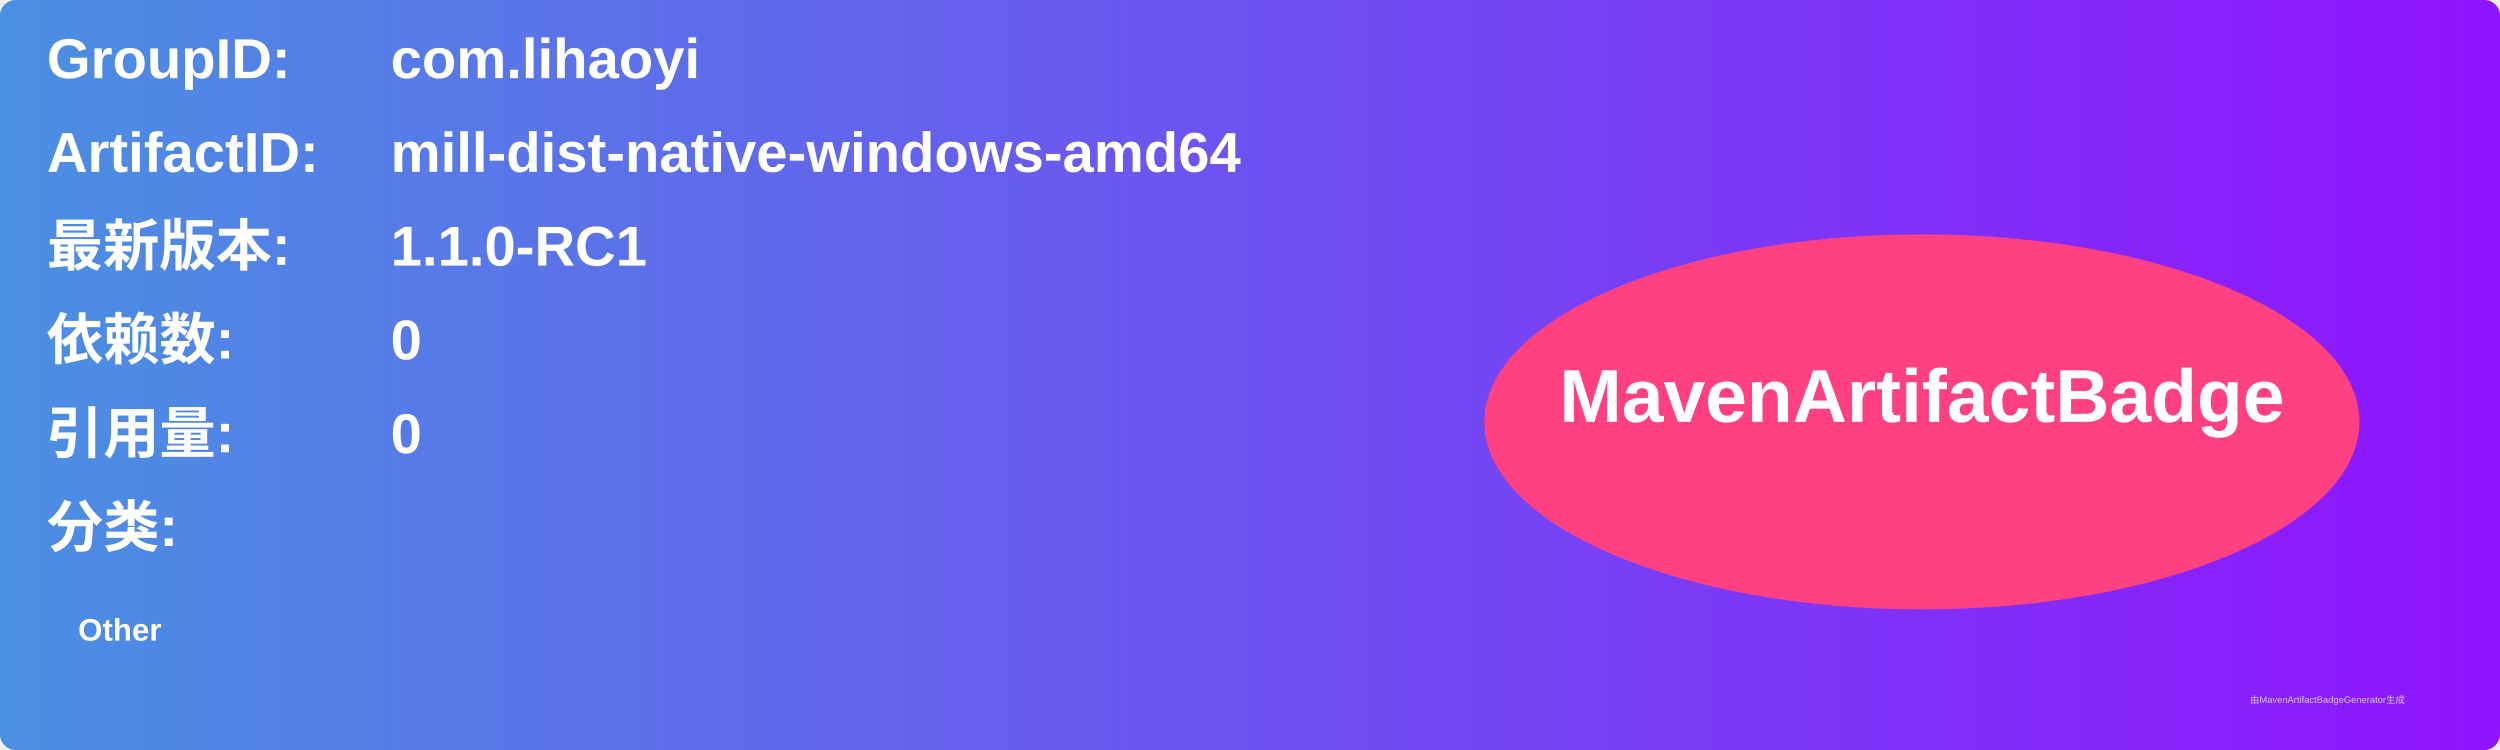
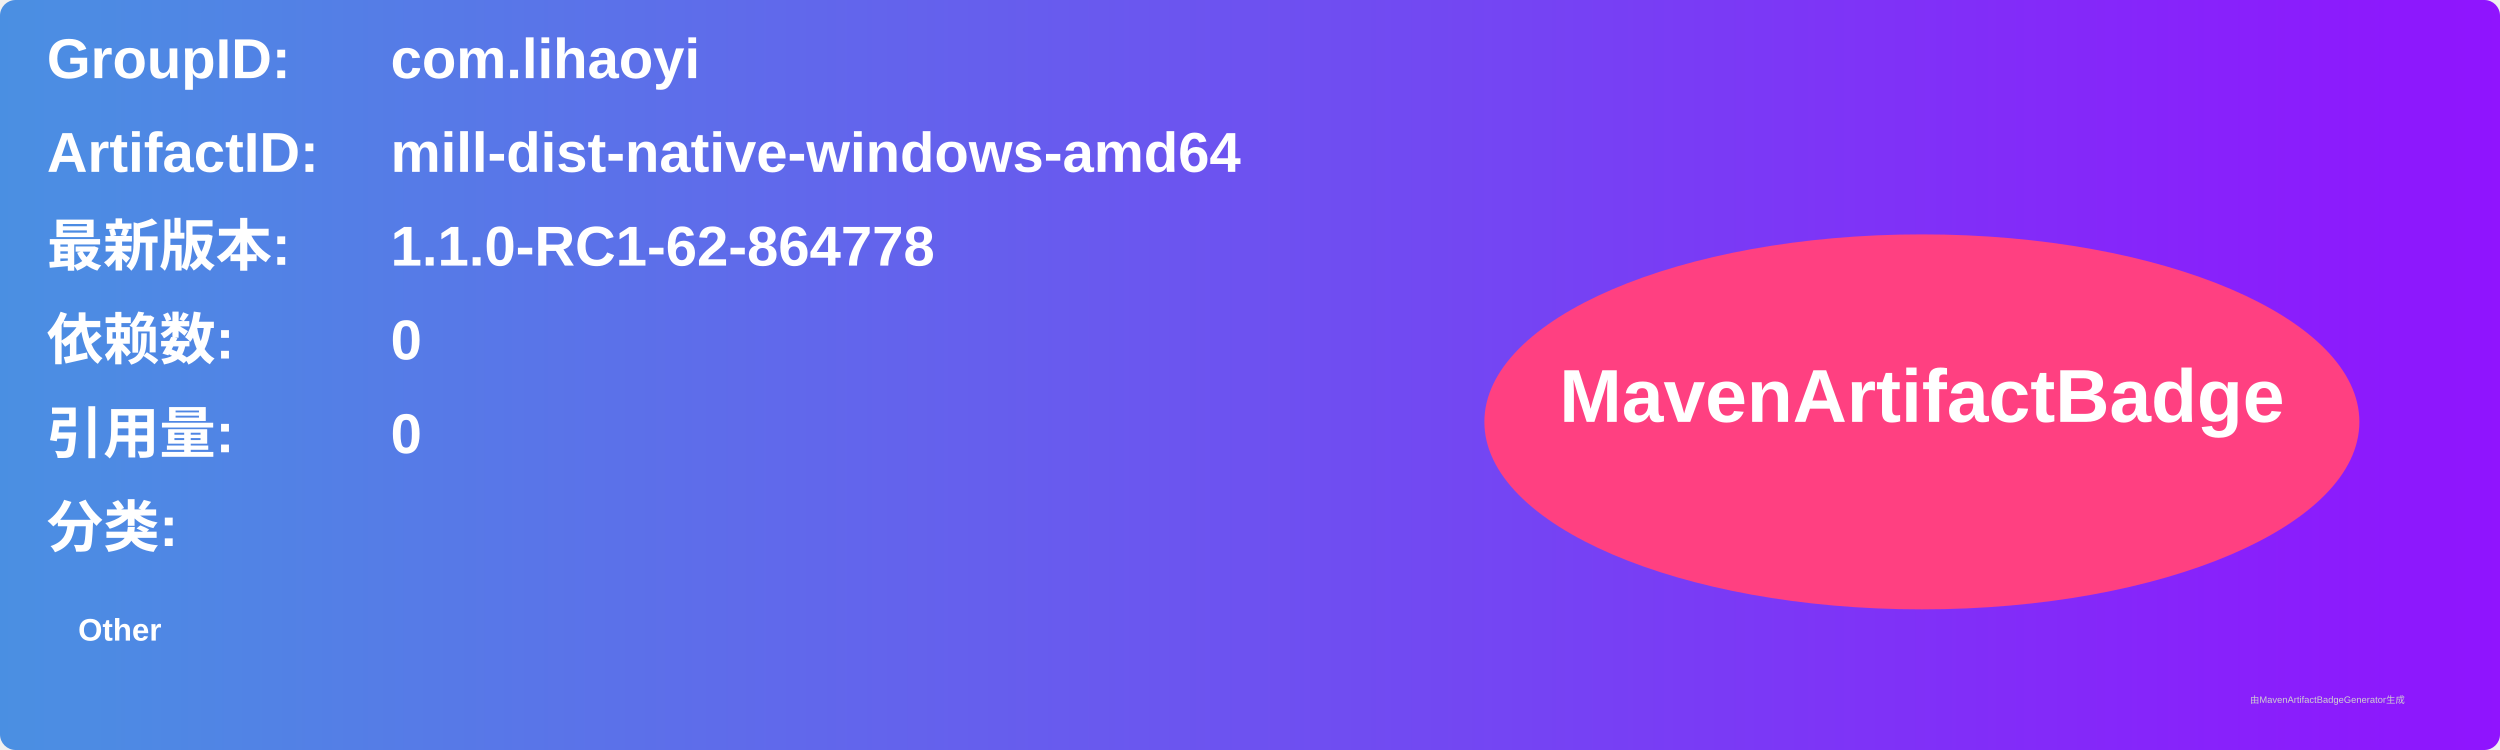
<svg xmlns="http://www.w3.org/2000/svg" width="800" height="240" viewBox="0 0 800 240">
  <linearGradient id="grad" x1="0%" y1="0%" x2="100%" y2="0%">
    <stop offset="0%" stop-color="#4a90e2" />
    <stop offset="100%" stop-color="#9013fe" />
  </linearGradient>
  <rect width="100%" height="100%" rx="5" ry="5" fill="url(#grad)" />
  <g transform="translate(15, 15)">
    <text x="0" y="10" font-family="Arial" font-size="18" fill="white" font-weight="bold" width="260">GroupID:</text>
    <text x="110" y="10" font-family="Arial" font-size="18" fill="white" font-weight="bold" width="460">com.lihaoyi</text>
    <text x="0" y="40" font-family="Arial" font-size="18" fill="white" font-weight="bold" width="260">ArtifactID:</text>
    <text x="110" y="40" font-family="Arial" font-size="18" fill="white" font-weight="bold" width="460">mill-dist-native-windows-amd64</text>
    <text x="0" y="70" font-family="Arial" font-size="18" fill="white" font-weight="bold">最新版本:</text>
    <text x="110" y="70" font-family="Arial" font-size="18" fill="white" font-weight="bold">
-       <tspan font-weight="bold">1.1.0-RC1</tspan>
+       <tspan font-weight="bold">1.1.0-RC1-62-864778</tspan>
    </text>
    <text x="0" y="100" font-family="Arial" font-size="18" fill="white" font-weight="bold">依赖数: </text>
    <text x="110" y="100" font-family="Arial" font-size="18" fill="white">
      <tspan font-weight="bold">0</tspan>
    </text>
    <text x="0" y="130" font-family="Arial" font-size="18" fill="white" font-weight="bold">引用量: </text>
    <text x="110" y="130" font-family="Arial" font-size="18" fill="white">
      <tspan font-weight="bold">0</tspan>
    </text>
    <text x="0" y="160" font-family="Arial" font-size="18" fill="white" font-weight="bold">分类:</text>
    <text x="10" y="190" font-family="Arial" font-size="10" fill="white">
      <tspan font-weight="bold">Other</tspan>
    </text>
    <ellipse cx="600" cy="120" rx="140" ry="60" fill="#ff4081" />
    <text x="600" y="120" text-anchor="middle" font-family="Arial" font-size="24" fill="white" font-weight="bold">MavenArtifactBadge</text>
  </g>
  <text x="720" y="225" font-family="Arial" font-size="3" fill="#d0d0d0">由MavenArtifactBadgeGenerator生成</text>
</svg>
